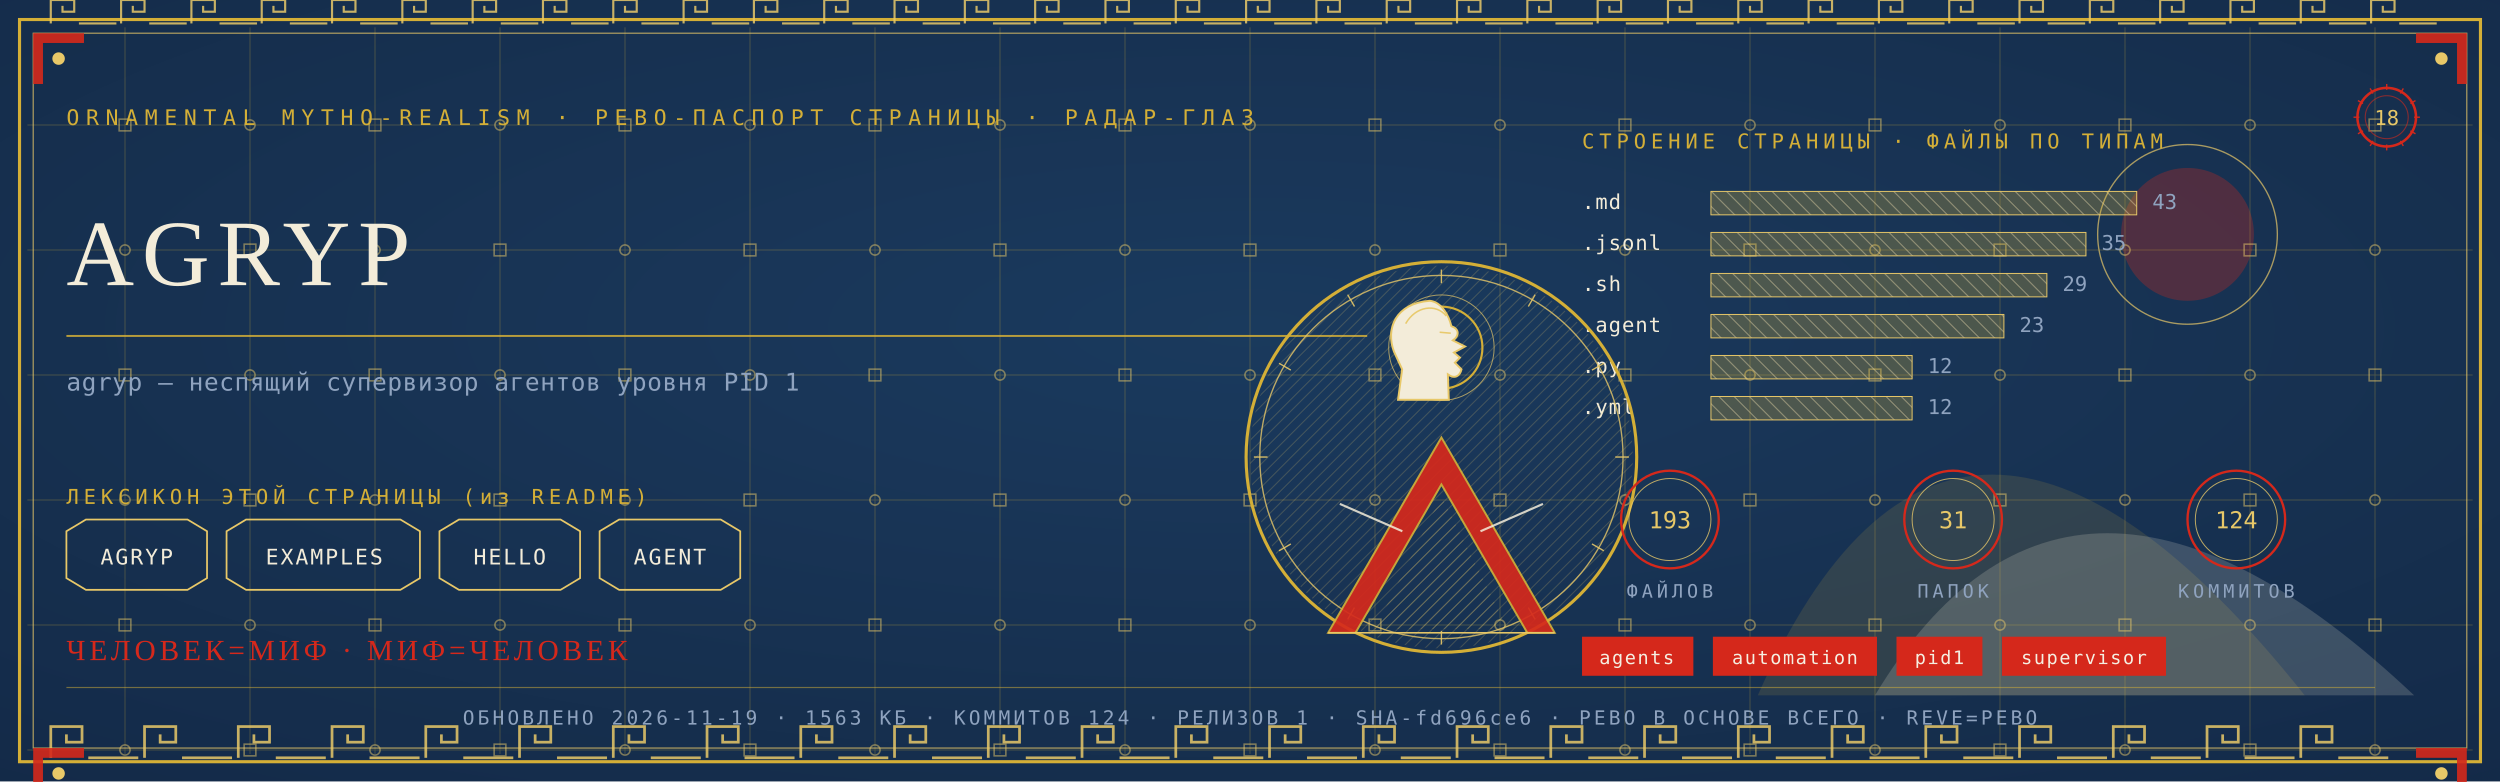
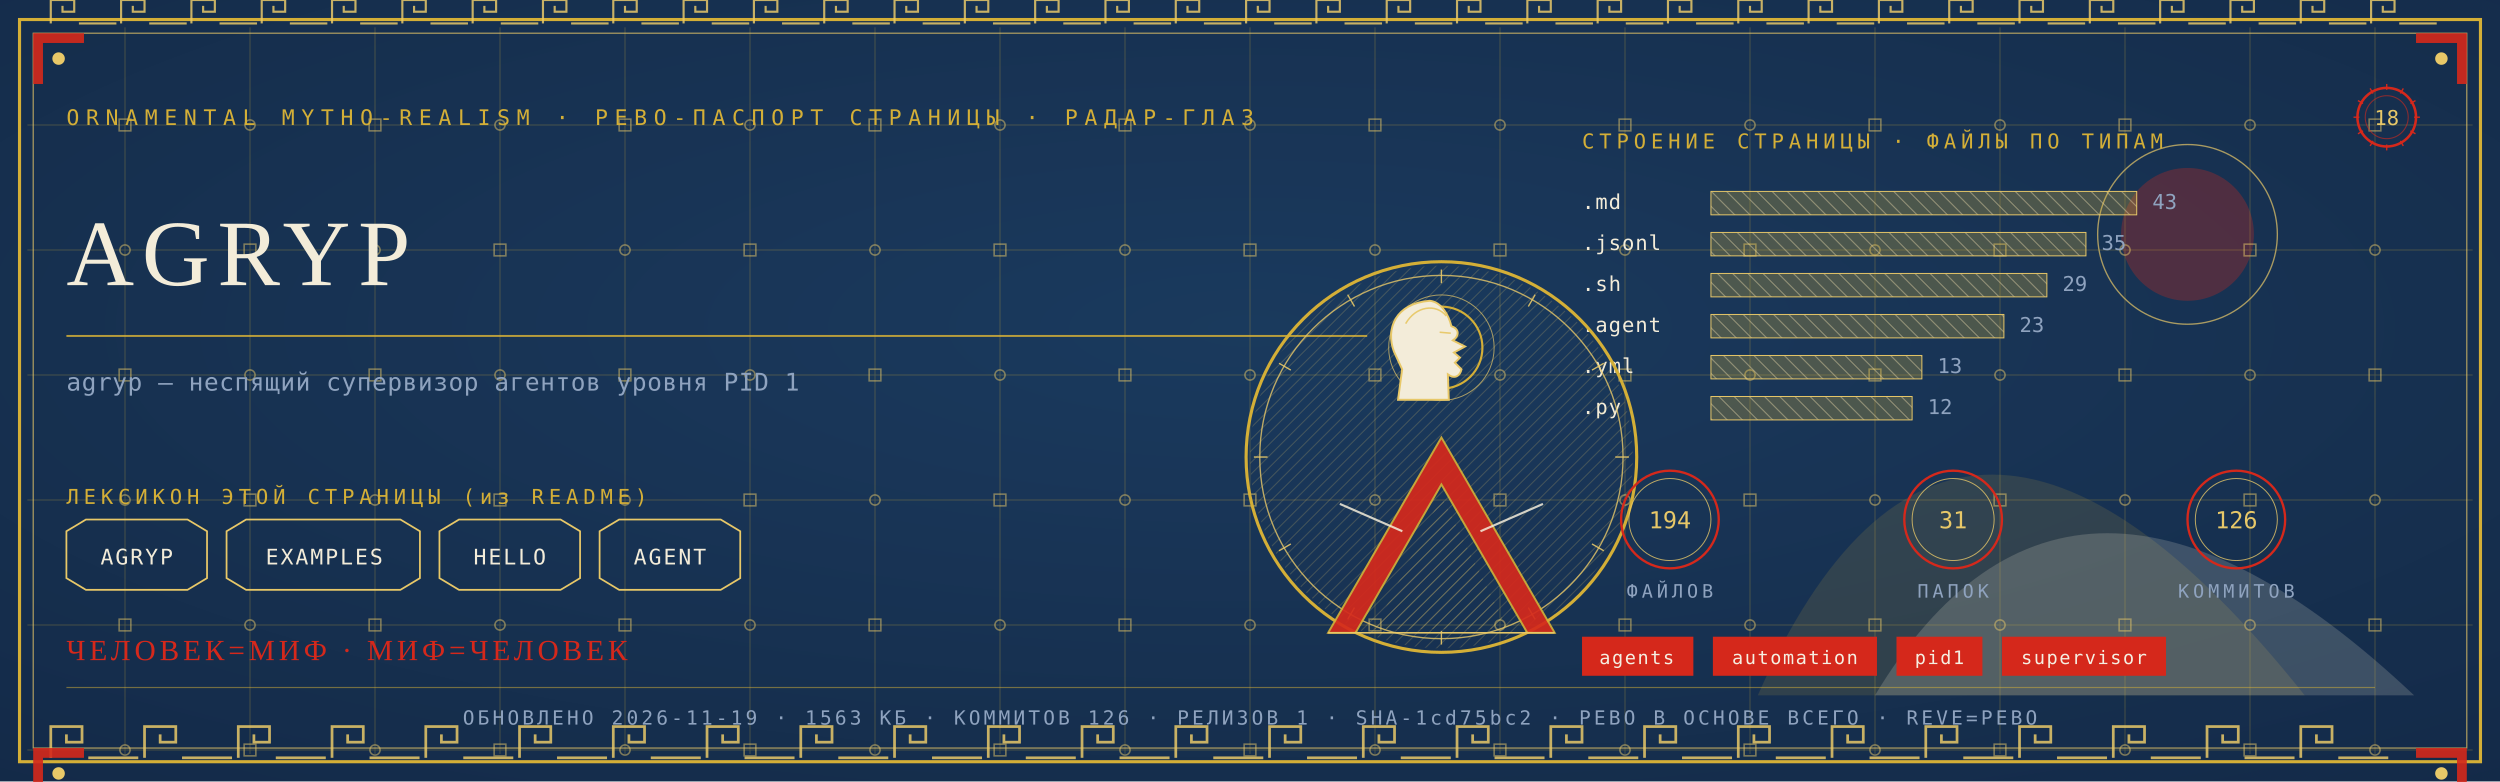
<svg xmlns="http://www.w3.org/2000/svg" viewBox="0 0 1280 400" width="1280" height="400">
  <defs>
    <radialGradient id="rp18" cx="0.5" cy="0.42" r="1.1">
      <stop offset="0" stop-color="#1B3B5F" />
      <stop offset="1" stop-color="#10243E" />
    </radialGradient>
    <pattern id="hatchm" width="4.2" height="4.2" patternUnits="userSpaceOnUse" patternTransform="rotate(45)">
      <rect width="4.2" height="4.2" fill="none" />
      <line x1="0" y1="0" x2="0" y2="4.2" stroke="#E8C868" stroke-width="0.5" />
    </pattern>
    <pattern id="hatchv" width="5.5" height="5.5" patternUnits="userSpaceOnUse" patternTransform="rotate(-45)">
      <rect width="5.5" height="5.5" fill="none" />
      <line x1="0" y1="0" x2="0" y2="5.5" stroke="#F3ECD9" stroke-width="0.5" />
    </pattern>
  </defs>
  <rect width="1280" height="400" fill="#10243E" />
  <rect width="1280" height="400" fill="url(#rp18)" opacity="0.94" />
  <path d="M 900 356 Q 1000 130 1180 356 Z" fill="#D4AF37" opacity="0.14" />
  <path d="M 960 356 Q 1060 190 1236 356 Z" fill="#F3ECD9" opacity="0.18" />
  <circle cx="1120" cy="120" r="34" fill="#D5281B" opacity="0.30" />
  <circle cx="1120" cy="120" r="46" fill="none" stroke="#E8C868" stroke-width="0.7" opacity="0.7" />
  <g stroke="#D4AF37" stroke-width="0.45" opacity="0.30">
    <line x1="64" y1="14" x2="64" y2="386" />
    <line x1="128" y1="14" x2="128" y2="386" />
    <line x1="192" y1="14" x2="192" y2="386" />
    <line x1="256" y1="14" x2="256" y2="386" />
    <line x1="320" y1="14" x2="320" y2="386" />
    <line x1="384" y1="14" x2="384" y2="386" />
    <line x1="448" y1="14" x2="448" y2="386" />
    <line x1="512" y1="14" x2="512" y2="386" />
    <line x1="576" y1="14" x2="576" y2="386" />
    <line x1="640" y1="14" x2="640" y2="386" />
    <line x1="704" y1="14" x2="704" y2="386" />
    <line x1="768" y1="14" x2="768" y2="386" />
    <line x1="832" y1="14" x2="832" y2="386" />
    <line x1="896" y1="14" x2="896" y2="386" />
    <line x1="960" y1="14" x2="960" y2="386" />
    <line x1="1024" y1="14" x2="1024" y2="386" />
    <line x1="1088" y1="14" x2="1088" y2="386" />
    <line x1="1152" y1="14" x2="1152" y2="386" />
    <line x1="1216" y1="14" x2="1216" y2="386" />
    <line x1="14" y1="64" x2="1266" y2="64" />
    <line x1="14" y1="128" x2="1266" y2="128" />
    <line x1="14" y1="192" x2="1266" y2="192" />
    <line x1="14" y1="256" x2="1266" y2="256" />
    <line x1="14" y1="320" x2="1266" y2="320" />
    <line x1="14" y1="384" x2="1266" y2="384" />
  </g>
  <g fill="none" stroke="#E8C868" stroke-width="0.8" opacity="0.5">
    <rect x="61" y="61" width="6" height="6" />
    <circle cx="64" cy="128" r="2.6" />
    <rect x="61" y="189" width="6" height="6" />
    <circle cx="64" cy="256" r="2.6" />
    <rect x="61" y="317" width="6" height="6" />
    <circle cx="64" cy="384" r="2.6" />
    <circle cx="128" cy="64" r="2.6" />
    <rect x="125" y="125" width="6" height="6" />
    <circle cx="128" cy="192" r="2.6" />
    <rect x="125" y="253" width="6" height="6" />
    <circle cx="128" cy="320" r="2.6" />
    <rect x="125" y="381" width="6" height="6" />
    <rect x="189" y="61" width="6" height="6" />
    <circle cx="192" cy="128" r="2.6" />
    <rect x="189" y="189" width="6" height="6" />
    <circle cx="192" cy="256" r="2.6" />
    <rect x="189" y="317" width="6" height="6" />
    <circle cx="192" cy="384" r="2.6" />
    <circle cx="256" cy="64" r="2.6" />
    <rect x="253" y="125" width="6" height="6" />
    <circle cx="256" cy="192" r="2.6" />
    <rect x="253" y="253" width="6" height="6" />
    <circle cx="256" cy="320" r="2.6" />
    <rect x="253" y="381" width="6" height="6" />
    <rect x="317" y="61" width="6" height="6" />
    <circle cx="320" cy="128" r="2.6" />
    <rect x="317" y="189" width="6" height="6" />
    <circle cx="320" cy="256" r="2.6" />
    <rect x="317" y="317" width="6" height="6" />
    <circle cx="320" cy="384" r="2.6" />
    <circle cx="384" cy="64" r="2.6" />
    <rect x="381" y="125" width="6" height="6" />
    <circle cx="384" cy="192" r="2.6" />
    <rect x="381" y="253" width="6" height="6" />
    <circle cx="384" cy="320" r="2.6" />
    <rect x="381" y="381" width="6" height="6" />
    <rect x="445" y="61" width="6" height="6" />
    <circle cx="448" cy="128" r="2.6" />
    <rect x="445" y="189" width="6" height="6" />
    <circle cx="448" cy="256" r="2.6" />
    <rect x="445" y="317" width="6" height="6" />
    <circle cx="448" cy="384" r="2.6" />
    <circle cx="512" cy="64" r="2.6" />
    <rect x="509" y="125" width="6" height="6" />
    <circle cx="512" cy="192" r="2.6" />
    <rect x="509" y="253" width="6" height="6" />
    <circle cx="512" cy="320" r="2.6" />
    <rect x="509" y="381" width="6" height="6" />
    <rect x="573" y="61" width="6" height="6" />
    <circle cx="576" cy="128" r="2.6" />
    <rect x="573" y="189" width="6" height="6" />
    <circle cx="576" cy="256" r="2.6" />
    <rect x="573" y="317" width="6" height="6" />
    <circle cx="576" cy="384" r="2.6" />
    <circle cx="640" cy="64" r="2.6" />
    <rect x="637" y="125" width="6" height="6" />
    <circle cx="640" cy="192" r="2.6" />
    <rect x="637" y="253" width="6" height="6" />
    <circle cx="640" cy="320" r="2.6" />
    <rect x="637" y="381" width="6" height="6" />
    <rect x="701" y="61" width="6" height="6" />
    <circle cx="704" cy="128" r="2.6" />
    <rect x="701" y="189" width="6" height="6" />
    <circle cx="704" cy="256" r="2.6" />
    <rect x="701" y="317" width="6" height="6" />
    <circle cx="704" cy="384" r="2.6" />
    <circle cx="768" cy="64" r="2.6" />
    <rect x="765" y="125" width="6" height="6" />
    <circle cx="768" cy="192" r="2.6" />
    <rect x="765" y="253" width="6" height="6" />
    <circle cx="768" cy="320" r="2.6" />
    <rect x="765" y="381" width="6" height="6" />
    <rect x="829" y="61" width="6" height="6" />
    <circle cx="832" cy="128" r="2.6" />
    <rect x="829" y="189" width="6" height="6" />
    <circle cx="832" cy="256" r="2.6" />
    <rect x="829" y="317" width="6" height="6" />
    <circle cx="832" cy="384" r="2.6" />
    <circle cx="896" cy="64" r="2.6" />
    <rect x="893" y="125" width="6" height="6" />
    <circle cx="896" cy="192" r="2.6" />
    <rect x="893" y="253" width="6" height="6" />
    <circle cx="896" cy="320" r="2.6" />
    <rect x="893" y="381" width="6" height="6" />
    <rect x="957" y="61" width="6" height="6" />
    <circle cx="960" cy="128" r="2.6" />
    <rect x="957" y="189" width="6" height="6" />
    <circle cx="960" cy="256" r="2.6" />
    <rect x="957" y="317" width="6" height="6" />
    <circle cx="960" cy="384" r="2.6" />
    <circle cx="1024" cy="64" r="2.6" />
    <rect x="1021" y="125" width="6" height="6" />
    <circle cx="1024" cy="192" r="2.6" />
    <rect x="1021" y="253" width="6" height="6" />
    <circle cx="1024" cy="320" r="2.6" />
    <rect x="1021" y="381" width="6" height="6" />
    <rect x="1085" y="61" width="6" height="6" />
    <circle cx="1088" cy="128" r="2.6" />
    <rect x="1085" y="189" width="6" height="6" />
    <circle cx="1088" cy="256" r="2.6" />
    <rect x="1085" y="317" width="6" height="6" />
    <circle cx="1088" cy="384" r="2.6" />
    <circle cx="1152" cy="64" r="2.6" />
    <rect x="1149" y="125" width="6" height="6" />
    <circle cx="1152" cy="192" r="2.6" />
    <rect x="1149" y="253" width="6" height="6" />
    <circle cx="1152" cy="320" r="2.6" />
    <rect x="1149" y="381" width="6" height="6" />
    <rect x="1213" y="61" width="6" height="6" />
    <circle cx="1216" cy="128" r="2.6" />
    <rect x="1213" y="189" width="6" height="6" />
    <circle cx="1216" cy="256" r="2.6" />
    <rect x="1213" y="317" width="6" height="6" />
    <circle cx="1216" cy="384" r="2.6" />
  </g>
  <rect x="10" y="10" width="1260" height="380" fill="none" stroke="#D4AF37" stroke-width="1.6" />
  <rect x="17" y="17" width="1246" height="366" fill="none" stroke="#E8C868" stroke-width="0.6" opacity="0.75" />
  <g fill="none" stroke="#E8C868" stroke-width="1.4" opacity="0.85">
    <path d="M 26 388 L 26 372 L 42 372 L 42 380.0 L 34.0 380.0 L 34.0 376.0" />
    <line x1="45.2" y1="388" x2="70.8" y2="388" />
    <path d="M 74 388 L 74 372 L 90 372 L 90 380.0 L 82.0 380.0 L 82.0 376.0" />
    <line x1="93.2" y1="388" x2="118.8" y2="388" />
    <path d="M 122 388 L 122 372 L 138 372 L 138 380.0 L 130.0 380.0 L 130.0 376.0" />
    <line x1="141.2" y1="388" x2="166.8" y2="388" />
    <path d="M 170 388 L 170 372 L 186 372 L 186 380.0 L 178.0 380.0 L 178.0 376.0" />
    <line x1="189.2" y1="388" x2="214.8" y2="388" />
    <path d="M 218 388 L 218 372 L 234 372 L 234 380.0 L 226.0 380.0 L 226.0 376.0" />
    <line x1="237.2" y1="388" x2="262.8" y2="388" />
    <path d="M 266 388 L 266 372 L 282 372 L 282 380.0 L 274.0 380.0 L 274.0 376.0" />
    <line x1="285.2" y1="388" x2="310.8" y2="388" />
    <path d="M 314 388 L 314 372 L 330 372 L 330 380.0 L 322.0 380.0 L 322.0 376.0" />
    <line x1="333.2" y1="388" x2="358.8" y2="388" />
    <path d="M 362 388 L 362 372 L 378 372 L 378 380.0 L 370.0 380.0 L 370.0 376.0" />
    <line x1="381.2" y1="388" x2="406.8" y2="388" />
    <path d="M 410 388 L 410 372 L 426 372 L 426 380.0 L 418.0 380.0 L 418.0 376.0" />
    <line x1="429.2" y1="388" x2="454.8" y2="388" />
    <path d="M 458 388 L 458 372 L 474 372 L 474 380.0 L 466.0 380.0 L 466.0 376.0" />
    <line x1="477.2" y1="388" x2="502.8" y2="388" />
    <path d="M 506 388 L 506 372 L 522 372 L 522 380.0 L 514.0 380.0 L 514.0 376.0" />
    <line x1="525.2" y1="388" x2="550.8" y2="388" />
    <path d="M 554 388 L 554 372 L 570 372 L 570 380.0 L 562.0 380.0 L 562.0 376.0" />
    <line x1="573.2" y1="388" x2="598.8" y2="388" />
    <path d="M 602 388 L 602 372 L 618 372 L 618 380.0 L 610.0 380.0 L 610.0 376.0" />
    <line x1="621.2" y1="388" x2="646.8" y2="388" />
    <path d="M 650 388 L 650 372 L 666 372 L 666 380.0 L 658.0 380.0 L 658.0 376.0" />
    <line x1="669.2" y1="388" x2="694.8" y2="388" />
    <path d="M 698 388 L 698 372 L 714 372 L 714 380.0 L 706.0 380.0 L 706.0 376.0" />
    <line x1="717.2" y1="388" x2="742.8" y2="388" />
    <path d="M 746 388 L 746 372 L 762 372 L 762 380.0 L 754.0 380.0 L 754.0 376.0" />
    <line x1="765.2" y1="388" x2="790.8" y2="388" />
    <path d="M 794 388 L 794 372 L 810 372 L 810 380.0 L 802.0 380.0 L 802.0 376.0" />
    <line x1="813.2" y1="388" x2="838.8" y2="388" />
    <path d="M 842 388 L 842 372 L 858 372 L 858 380.0 L 850.0 380.0 L 850.0 376.0" />
    <line x1="861.2" y1="388" x2="886.8" y2="388" />
    <path d="M 890 388 L 890 372 L 906 372 L 906 380.0 L 898.0 380.0 L 898.0 376.0" />
    <line x1="909.2" y1="388" x2="934.8" y2="388" />
    <path d="M 938 388 L 938 372 L 954 372 L 954 380.0 L 946.0 380.0 L 946.0 376.0" />
    <line x1="957.2" y1="388" x2="982.8" y2="388" />
    <path d="M 986 388 L 986 372 L 1002 372 L 1002 380.0 L 994.0 380.0 L 994.0 376.0" />
    <line x1="1005.2" y1="388" x2="1030.8" y2="388" />
    <path d="M 1034 388 L 1034 372 L 1050 372 L 1050 380.0 L 1042.0 380.0 L 1042.0 376.0" />
    <line x1="1053.2" y1="388" x2="1078.8" y2="388" />
    <path d="M 1082 388 L 1082 372 L 1098 372 L 1098 380.0 L 1090.0 380.0 L 1090.0 376.0" />
    <line x1="1101.2" y1="388" x2="1126.8" y2="388" />
    <path d="M 1130 388 L 1130 372 L 1146 372 L 1146 380.0 L 1138.0 380.0 L 1138.0 376.0" />
    <line x1="1149.2" y1="388" x2="1174.8" y2="388" />
    <path d="M 1178 388 L 1178 372 L 1194 372 L 1194 380.0 L 1186.0 380.0 L 1186.0 376.0" />
    <line x1="1197.2" y1="388" x2="1222.8" y2="388" />
  </g>
  <g fill="none" stroke="#E8C868" stroke-width="1.1" opacity="0.85">
    <path d="M 26 12 L 26 0 L 38 0 L 38 6.0 L 32.0 6.0 L 32.0 3.0" />
    <line x1="40.4" y1="12" x2="59.6" y2="12" />
    <path d="M 62 12 L 62 0 L 74 0 L 74 6.0 L 68.0 6.0 L 68.0 3.0" />
    <line x1="76.4" y1="12" x2="95.6" y2="12" />
    <path d="M 98 12 L 98 0 L 110 0 L 110 6.0 L 104.0 6.0 L 104.0 3.0" />
    <line x1="112.4" y1="12" x2="131.6" y2="12" />
    <path d="M 134 12 L 134 0 L 146 0 L 146 6.0 L 140.0 6.0 L 140.0 3.0" />
    <line x1="148.4" y1="12" x2="167.6" y2="12" />
    <path d="M 170 12 L 170 0 L 182 0 L 182 6.0 L 176.0 6.0 L 176.0 3.0" />
    <line x1="184.4" y1="12" x2="203.6" y2="12" />
    <path d="M 206 12 L 206 0 L 218 0 L 218 6.0 L 212.0 6.0 L 212.0 3.0" />
    <line x1="220.4" y1="12" x2="239.6" y2="12" />
    <path d="M 242 12 L 242 0 L 254 0 L 254 6.0 L 248.0 6.0 L 248.0 3.0" />
    <line x1="256.4" y1="12" x2="275.6" y2="12" />
    <path d="M 278 12 L 278 0 L 290 0 L 290 6.0 L 284.0 6.0 L 284.0 3.0" />
    <line x1="292.4" y1="12" x2="311.6" y2="12" />
    <path d="M 314 12 L 314 0 L 326 0 L 326 6.0 L 320.0 6.0 L 320.0 3.0" />
    <line x1="328.4" y1="12" x2="347.6" y2="12" />
    <path d="M 350 12 L 350 0 L 362 0 L 362 6.0 L 356.0 6.0 L 356.0 3.0" />
    <line x1="364.4" y1="12" x2="383.6" y2="12" />
    <path d="M 386 12 L 386 0 L 398 0 L 398 6.0 L 392.0 6.0 L 392.0 3.0" />
    <line x1="400.4" y1="12" x2="419.6" y2="12" />
    <path d="M 422 12 L 422 0 L 434 0 L 434 6.0 L 428.0 6.0 L 428.0 3.0" />
    <line x1="436.4" y1="12" x2="455.6" y2="12" />
    <path d="M 458 12 L 458 0 L 470 0 L 470 6.0 L 464.0 6.0 L 464.0 3.0" />
    <line x1="472.4" y1="12" x2="491.6" y2="12" />
    <path d="M 494 12 L 494 0 L 506 0 L 506 6.0 L 500.0 6.0 L 500.0 3.0" />
    <line x1="508.4" y1="12" x2="527.6" y2="12" />
    <path d="M 530 12 L 530 0 L 542 0 L 542 6.0 L 536.0 6.0 L 536.0 3.0" />
    <line x1="544.4" y1="12" x2="563.6" y2="12" />
    <path d="M 566 12 L 566 0 L 578 0 L 578 6.0 L 572.0 6.0 L 572.0 3.0" />
    <line x1="580.4" y1="12" x2="599.6" y2="12" />
    <path d="M 602 12 L 602 0 L 614 0 L 614 6.0 L 608.0 6.0 L 608.0 3.0" />
    <line x1="616.4" y1="12" x2="635.6" y2="12" />
    <path d="M 638 12 L 638 0 L 650 0 L 650 6.0 L 644.0 6.0 L 644.0 3.0" />
    <line x1="652.4" y1="12" x2="671.6" y2="12" />
    <path d="M 674 12 L 674 0 L 686 0 L 686 6.0 L 680.0 6.0 L 680.0 3.0" />
    <line x1="688.4" y1="12" x2="707.6" y2="12" />
    <path d="M 710 12 L 710 0 L 722 0 L 722 6.0 L 716.0 6.0 L 716.0 3.0" />
    <line x1="724.4" y1="12" x2="743.6" y2="12" />
    <path d="M 746 12 L 746 0 L 758 0 L 758 6.0 L 752.0 6.0 L 752.0 3.0" />
    <line x1="760.4" y1="12" x2="779.6" y2="12" />
    <path d="M 782 12 L 782 0 L 794 0 L 794 6.0 L 788.0 6.0 L 788.0 3.0" />
    <line x1="796.4" y1="12" x2="815.6" y2="12" />
    <path d="M 818 12 L 818 0 L 830 0 L 830 6.0 L 824.0 6.0 L 824.0 3.0" />
    <line x1="832.4" y1="12" x2="851.6" y2="12" />
    <path d="M 854 12 L 854 0 L 866 0 L 866 6.0 L 860.0 6.0 L 860.0 3.0" />
    <line x1="868.4" y1="12" x2="887.6" y2="12" />
    <path d="M 890 12 L 890 0 L 902 0 L 902 6.0 L 896.0 6.0 L 896.0 3.0" />
    <line x1="904.4" y1="12" x2="923.6" y2="12" />
    <path d="M 926 12 L 926 0 L 938 0 L 938 6.0 L 932.0 6.0 L 932.0 3.0" />
    <line x1="940.4" y1="12" x2="959.6" y2="12" />
    <path d="M 962 12 L 962 0 L 974 0 L 974 6.0 L 968.0 6.0 L 968.0 3.0" />
    <line x1="976.4" y1="12" x2="995.6" y2="12" />
    <path d="M 998 12 L 998 0 L 1010 0 L 1010 6.0 L 1004.0 6.0 L 1004.0 3.0" />
    <line x1="1012.4" y1="12" x2="1031.6" y2="12" />
    <path d="M 1034 12 L 1034 0 L 1046 0 L 1046 6.0 L 1040.0 6.0 L 1040.0 3.0" />
    <line x1="1048.4" y1="12" x2="1067.6" y2="12" />
    <path d="M 1070 12 L 1070 0 L 1082 0 L 1082 6.0 L 1076.0 6.0 L 1076.0 3.0" />
    <line x1="1084.4" y1="12" x2="1103.6" y2="12" />
    <path d="M 1106 12 L 1106 0 L 1118 0 L 1118 6.0 L 1112.0 6.0 L 1112.0 3.0" />
    <line x1="1120.4" y1="12" x2="1139.6" y2="12" />
    <path d="M 1142 12 L 1142 0 L 1154 0 L 1154 6.0 L 1148.0 6.0 L 1148.0 3.0" />
    <line x1="1156.4" y1="12" x2="1175.6" y2="12" />
    <path d="M 1178 12 L 1178 0 L 1190 0 L 1190 6.0 L 1184.0 6.0 L 1184.0 3.0" />
    <line x1="1192.4" y1="12" x2="1211.6" y2="12" />
    <path d="M 1214 12 L 1214 0 L 1226 0 L 1226 6.0 L 1220.0 6.0 L 1220.0 3.0" />
    <line x1="1228.4" y1="12" x2="1247.6" y2="12" />
  </g>
  <g transform="translate(17,17) scale(1,1)">
    <path d="M 0 0 L 26 0 L 26 5 L 5 5 L 5 26 L 0 26 Z" fill="#D5281B" opacity="0.9" />
    <circle cx="13" cy="13" r="3.2" fill="#E8C868" />
  </g>
  <g transform="translate(1263,17) scale(-1,1)">
    <path d="M 0 0 L 26 0 L 26 5 L 5 5 L 5 26 L 0 26 Z" fill="#D5281B" opacity="0.9" />
    <circle cx="13" cy="13" r="3.2" fill="#E8C868" />
  </g>
  <g transform="translate(17,383) scale(1,1)">
    <path d="M 0 0 L 26 0 L 26 5 L 5 5 L 5 26 L 0 26 Z" fill="#D5281B" opacity="0.9" />
    <circle cx="13" cy="13" r="3.2" fill="#E8C868" />
  </g>
  <g transform="translate(1263,383) scale(-1,1)">
    <path d="M 0 0 L 26 0 L 26 5 L 5 5 L 5 26 L 0 26 Z" fill="#D5281B" opacity="0.9" />
    <circle cx="13" cy="13" r="3.2" fill="#E8C868" />
  </g>
  <text x="34" y="64" font-family="'Cascadia Mono', ui-monospace, Consolas, monospace" font-size="11" fill="#D4AF37" letter-spacing="3.4">ORNAMENTAL MYTHO-REALISM · РЕВО-ПАСПОРТ СТРАНИЦЫ · РАДАР-ГЛАЗ</text>
  <g transform="translate(1222,60)">
    <circle r="15" fill="none" stroke="#D5281B" stroke-width="1.3" />
    <circle r="11" fill="none" stroke="#D5281B" stroke-width="0.55" opacity="0.6" />
    <text y="4" text-anchor="middle" font-family="'Cascadia Mono', ui-monospace, Consolas, monospace" font-size="10.5" fill="#E8C868">18</text>
    <g stroke="#D5281B" stroke-width="0.7">
      <line x1="0" y1="-17" x2="0" y2="-14" transform="rotate(0)" />
      <line x1="0" y1="-17" x2="0" y2="-14" transform="rotate(30)" />
      <line x1="0" y1="-17" x2="0" y2="-14" transform="rotate(60)" />
      <line x1="0" y1="-17" x2="0" y2="-14" transform="rotate(90)" />
      <line x1="0" y1="-17" x2="0" y2="-14" transform="rotate(120)" />
      <line x1="0" y1="-17" x2="0" y2="-14" transform="rotate(150)" />
      <line x1="0" y1="-17" x2="0" y2="-14" transform="rotate(180)" />
      <line x1="0" y1="-17" x2="0" y2="-14" transform="rotate(210)" />
      <line x1="0" y1="-17" x2="0" y2="-14" transform="rotate(240)" />
      <line x1="0" y1="-17" x2="0" y2="-14" transform="rotate(270)" />
      <line x1="0" y1="-17" x2="0" y2="-14" transform="rotate(300)" />
      <line x1="0" y1="-17" x2="0" y2="-14" transform="rotate(330)" />
    </g>
  </g>
  <text x="34" y="146" font-family="Georgia, 'Times New Roman', serif" font-size="48.0" fill="#F3ECD9" letter-spacing="4">AGRYP</text>
  <line x1="34" y1="172" x2="700" y2="172" stroke="#D4AF37" stroke-width="1" opacity="0.85" />
  <text x="34" y="200" font-family="'Cascadia Mono', ui-monospace, Consolas, monospace" font-size="12.5" fill="#8FA3BF" letter-spacing="0.3">agryp — неспящий супервизор агентов уровня PID 1</text>
  <text x="34" y="258" font-family="'Cascadia Mono', ui-monospace, Consolas, monospace" font-size="10.5" fill="#D4AF37" letter-spacing="2.5">ЛЕКСИКОН ЭТОЙ СТРАНИЦЫ (из README)</text>
  <path d="M 34 272 L 44 266 L 96 266 L 106 272 L 106 296 L 96 302 L 44 302 L 34 296 Z" fill="none" stroke="#E8C868" stroke-width="0.9" />
  <text x="70" y="289" text-anchor="middle" font-family="'Cascadia Mono', ui-monospace, Consolas, monospace" font-size="11" fill="#F3ECD9" letter-spacing="1">AGRYP</text>
  <path d="M 116 272 L 126 266 L 205 266 L 215 272 L 215 296 L 205 302 L 126 302 L 116 296 Z" fill="none" stroke="#E8C868" stroke-width="0.9" />
  <text x="166" y="289" text-anchor="middle" font-family="'Cascadia Mono', ui-monospace, Consolas, monospace" font-size="11" fill="#F3ECD9" letter-spacing="1">EXAMPLES</text>
  <path d="M 225 272 L 235 266 L 287 266 L 297 272 L 297 296 L 287 302 L 235 302 L 225 296 Z" fill="none" stroke="#E8C868" stroke-width="0.9" />
  <text x="261" y="289" text-anchor="middle" font-family="'Cascadia Mono', ui-monospace, Consolas, monospace" font-size="11" fill="#F3ECD9" letter-spacing="1">HELLO</text>
  <path d="M 307 272 L 317 266 L 369 266 L 379 272 L 379 296 L 369 302 L 317 302 L 307 296 Z" fill="none" stroke="#E8C868" stroke-width="0.9" />
  <text x="343" y="289" text-anchor="middle" font-family="'Cascadia Mono', ui-monospace, Consolas, monospace" font-size="11" fill="#F3ECD9" letter-spacing="1">AGENT</text>
  <text x="810" y="76" font-family="'Cascadia Mono', ui-monospace, Consolas, monospace" font-size="10.5" fill="#D4AF37" letter-spacing="2.5">СТРОЕНИЕ СТРАНИЦЫ · ФАЙЛЫ ПО ТИПАМ</text>
  <text x="810" y="107" font-family="'Cascadia Mono', ui-monospace, Consolas, monospace" font-size="10.5" fill="#F3ECD9" letter-spacing="0.5">.md</text>
  <rect x="876" y="98" width="218" height="12" fill="url(#hatchv)" opacity="0.9" />
  <rect x="876" y="98" width="218" height="12" fill="#D4AF37" opacity="0.28" />
  <rect x="876" y="98" width="218" height="12" fill="none" stroke="#E8C868" stroke-width="0.5" />
  <text x="1102" y="107" font-family="'Cascadia Mono', ui-monospace, Consolas, monospace" font-size="10.5" fill="#8FA3BF">43</text>
  <text x="810" y="128" font-family="'Cascadia Mono', ui-monospace, Consolas, monospace" font-size="10.5" fill="#F3ECD9" letter-spacing="0.5">.jsonl</text>
  <rect x="876" y="119" width="192" height="12" fill="url(#hatchv)" opacity="0.9" />
  <rect x="876" y="119" width="192" height="12" fill="#D4AF37" opacity="0.28" />
  <rect x="876" y="119" width="192" height="12" fill="none" stroke="#E8C868" stroke-width="0.5" />
  <text x="1076" y="128" font-family="'Cascadia Mono', ui-monospace, Consolas, monospace" font-size="10.5" fill="#8FA3BF">35</text>
  <text x="810" y="149" font-family="'Cascadia Mono', ui-monospace, Consolas, monospace" font-size="10.5" fill="#F3ECD9" letter-spacing="0.5">.sh</text>
  <rect x="876" y="140" width="172" height="12" fill="url(#hatchv)" opacity="0.9" />
  <rect x="876" y="140" width="172" height="12" fill="#D4AF37" opacity="0.28" />
  <rect x="876" y="140" width="172" height="12" fill="none" stroke="#E8C868" stroke-width="0.5" />
  <text x="1056" y="149" font-family="'Cascadia Mono', ui-monospace, Consolas, monospace" font-size="10.5" fill="#8FA3BF">29</text>
  <text x="810" y="170" font-family="'Cascadia Mono', ui-monospace, Consolas, monospace" font-size="10.5" fill="#F3ECD9" letter-spacing="0.5">.agent</text>
  <rect x="876" y="161" width="150" height="12" fill="url(#hatchv)" opacity="0.9" />
  <rect x="876" y="161" width="150" height="12" fill="#D4AF37" opacity="0.28" />
  <rect x="876" y="161" width="150" height="12" fill="none" stroke="#E8C868" stroke-width="0.5" />
  <text x="1034" y="170" font-family="'Cascadia Mono', ui-monospace, Consolas, monospace" font-size="10.5" fill="#8FA3BF">23</text>
-   <text x="810" y="191" font-family="'Cascadia Mono', ui-monospace, Consolas, monospace" font-size="10.5" fill="#F3ECD9" letter-spacing="0.5">.py</text>
-   <rect x="876" y="182" width="103" height="12" fill="url(#hatchv)" opacity="0.9" />
-   <rect x="876" y="182" width="103" height="12" fill="#D4AF37" opacity="0.28" />
-   <rect x="876" y="182" width="103" height="12" fill="none" stroke="#E8C868" stroke-width="0.5" />
-   <text x="987" y="191" font-family="'Cascadia Mono', ui-monospace, Consolas, monospace" font-size="10.5" fill="#8FA3BF">12</text>
-   <text x="810" y="212" font-family="'Cascadia Mono', ui-monospace, Consolas, monospace" font-size="10.5" fill="#F3ECD9" letter-spacing="0.5">.yml</text>
+   <text x="810" y="191" font-family="'Cascadia Mono', ui-monospace, Consolas, monospace" font-size="10.5" fill="#F3ECD9" letter-spacing="0.5">.yml</text>
+   <rect x="876" y="182" width="108" height="12" fill="url(#hatchv)" opacity="0.9" />
+   <rect x="876" y="182" width="108" height="12" fill="#D4AF37" opacity="0.28" />
+   <rect x="876" y="182" width="108" height="12" fill="none" stroke="#E8C868" stroke-width="0.5" />
+   <text x="992" y="191" font-family="'Cascadia Mono', ui-monospace, Consolas, monospace" font-size="10.5" fill="#8FA3BF">13</text>
+   <text x="810" y="212" font-family="'Cascadia Mono', ui-monospace, Consolas, monospace" font-size="10.5" fill="#F3ECD9" letter-spacing="0.5">.py</text>
  <rect x="876" y="203" width="103" height="12" fill="url(#hatchv)" opacity="0.9" />
  <rect x="876" y="203" width="103" height="12" fill="#D4AF37" opacity="0.28" />
  <rect x="876" y="203" width="103" height="12" fill="none" stroke="#E8C868" stroke-width="0.5" />
  <text x="987" y="212" font-family="'Cascadia Mono', ui-monospace, Consolas, monospace" font-size="10.5" fill="#8FA3BF">12</text>
  <g transform="translate(738,234)">
    <circle r="100" fill="none" stroke="#D4AF37" stroke-width="1.6" />
    <circle r="93" fill="none" stroke="#E8C868" stroke-width="0.7" opacity="0.8" />
    <circle r="98" fill="url(#hatchm)" opacity="0.4" />
    <g stroke="#E8C868" stroke-width="0.7" opacity="0.9">
      <line x1="0" y1="-96" x2="0" y2="-89" transform="rotate(0)" />
      <line x1="0" y1="-96" x2="0" y2="-89" transform="rotate(30)" />
      <line x1="0" y1="-96" x2="0" y2="-89" transform="rotate(60)" />
      <line x1="0" y1="-96" x2="0" y2="-89" transform="rotate(90)" />
      <line x1="0" y1="-96" x2="0" y2="-89" transform="rotate(120)" />
      <line x1="0" y1="-96" x2="0" y2="-89" transform="rotate(150)" />
      <line x1="0" y1="-96" x2="0" y2="-89" transform="rotate(180)" />
      <line x1="0" y1="-96" x2="0" y2="-89" transform="rotate(210)" />
      <line x1="0" y1="-96" x2="0" y2="-89" transform="rotate(240)" />
      <line x1="0" y1="-96" x2="0" y2="-89" transform="rotate(270)" />
      <line x1="0" y1="-96" x2="0" y2="-89" transform="rotate(300)" />
      <line x1="0" y1="-96" x2="0" y2="-89" transform="rotate(330)" />
    </g>
    <circle cy="-56" r="21" fill="none" stroke="#D4AF37" stroke-width="1.1" />
    <circle cy="-56" r="27" fill="none" stroke="#E8C868" stroke-width="0.5" opacity="0.7" />
    <path d="M -6.0 -80.0 C -23.5 -78.7 -28.7 -65.7 -24.3 -54.0 L -20.1 -44.9 L -22.2 -29.3 L 3.8 -29.3 L 3.3 -42.3 C 6.9 -39.7 9.5 -41.5 10.3 -44.9 L 6.9 -48.3 L 9.5 -50.9 L 6.4 -53.5 L 12.1 -56.6 L 5.9 -59.7 C 9.5 -62.3 9.0 -65.7 5.1 -67.0 C 3.8 -72.7 -0.1 -79.5 -6.0 -80.0 Z" fill="#F3ECD9" stroke="#E8C868" stroke-width="1.0" />
    <g fill="none" stroke="#E8C868" stroke-width="0.8" opacity="0.95">
      <path d="M -18.3 -68.3 C -13.1 -77.4 -2.7 -78.7 2.5 -72.2" />
      <path d="M -0.9 -63.9 L 4.8 -63.4" />
    </g>
    <path d="M -58.0 90.0 L 0 -10.0 L 58.0 90.0 L 44.0 90.0 L 0 14.0 L -44.0 90.0 Z" fill="#D5281B" opacity="0.92" stroke="#D4AF37" stroke-width="1.0" />
    <path d="M -34.0 88.0 L 0 20.0 L 34.0 88.0" fill="url(#hatchm)" opacity="0.5" stroke="none" />
    <path d="M -58.0 90.0 L 58.0 90.0" fill="none" stroke="#E8C868" stroke-width="0.8" />
    <path d="M -52.0 24.0 L -20.0 38.0" fill="none" stroke="#F3ECD9" stroke-width="1.1" opacity="0.85" />
    <path d="M 52.0 24.0 L 20.0 38.0" fill="none" stroke="#F3ECD9" stroke-width="1.1" opacity="0.85" />
  </g>
  <g transform="translate(855,266)">
    <circle r="25" fill="none" stroke="#D5281B" stroke-width="1.2" />
    <circle r="21" fill="none" stroke="#E8C868" stroke-width="0.5" opacity="0.8" />
-     <text y="4.5" text-anchor="middle" font-family="'Cascadia Mono', ui-monospace, Consolas, monospace" font-size="12" fill="#E8C868">193</text>
+     <text y="4.5" text-anchor="middle" font-family="'Cascadia Mono', ui-monospace, Consolas, monospace" font-size="12" fill="#E8C868">194</text>
    <text y="40" text-anchor="middle" font-family="'Cascadia Mono', ui-monospace, Consolas, monospace" font-size="9.5" fill="#8FA3BF" letter-spacing="2">ФАЙЛОВ</text>
  </g>
  <g transform="translate(1000,266)">
    <circle r="25" fill="none" stroke="#D5281B" stroke-width="1.2" />
    <circle r="21" fill="none" stroke="#E8C868" stroke-width="0.5" opacity="0.8" />
    <text y="4.5" text-anchor="middle" font-family="'Cascadia Mono', ui-monospace, Consolas, monospace" font-size="12" fill="#E8C868">31</text>
    <text y="40" text-anchor="middle" font-family="'Cascadia Mono', ui-monospace, Consolas, monospace" font-size="9.5" fill="#8FA3BF" letter-spacing="2">ПАПОК</text>
  </g>
  <g transform="translate(1145,266)">
    <circle r="25" fill="none" stroke="#D5281B" stroke-width="1.2" />
    <circle r="21" fill="none" stroke="#E8C868" stroke-width="0.5" opacity="0.8" />
-     <text y="4.5" text-anchor="middle" font-family="'Cascadia Mono', ui-monospace, Consolas, monospace" font-size="12" fill="#E8C868">124</text>
+     <text y="4.5" text-anchor="middle" font-family="'Cascadia Mono', ui-monospace, Consolas, monospace" font-size="12" fill="#E8C868">126</text>
    <text y="40" text-anchor="middle" font-family="'Cascadia Mono', ui-monospace, Consolas, monospace" font-size="9.5" fill="#8FA3BF" letter-spacing="2">КОММИТОВ</text>
  </g>
  <rect x="810" y="326" rx="0" width="57" height="20" fill="#D5281B" />
  <text x="838" y="340" text-anchor="middle" font-family="'Cascadia Mono', ui-monospace, Consolas, monospace" font-size="9.5" fill="#F5EFE2" letter-spacing="0.8">agents</text>
  <rect x="877" y="326" rx="0" width="84" height="20" fill="#D5281B" />
  <text x="919" y="340" text-anchor="middle" font-family="'Cascadia Mono', ui-monospace, Consolas, monospace" font-size="9.5" fill="#F5EFE2" letter-spacing="0.8">automation</text>
  <rect x="971" y="326" rx="0" width="44" height="20" fill="#D5281B" />
  <text x="993" y="340" text-anchor="middle" font-family="'Cascadia Mono', ui-monospace, Consolas, monospace" font-size="9.5" fill="#F5EFE2" letter-spacing="0.8">pid1</text>
  <rect x="1025" y="326" rx="0" width="84" height="20" fill="#D5281B" />
  <text x="1067" y="340" text-anchor="middle" font-family="'Cascadia Mono', ui-monospace, Consolas, monospace" font-size="9.5" fill="#F5EFE2" letter-spacing="0.8">supervisor</text>
  <text x="34" y="338" font-family="Georgia, 'Times New Roman', serif" font-size="15" fill="#D5281B" letter-spacing="2">ЧЕЛОВЕК=МИФ · МИФ=ЧЕЛОВЕК</text>
  <line x1="34" y1="352" x2="1216" y2="352" stroke="#D4AF37" stroke-width="0.6" opacity="0.5" />
-   <text x="640" y="371" text-anchor="middle" font-family="'Cascadia Mono', ui-monospace, Consolas, monospace" font-size="10" fill="#8FA3BF" letter-spacing="1.6">ОБНОВЛЕНО 2026-11-19 · 1563 КБ · КОММИТОВ 124 · РЕЛИЗОВ 1 · SHA-fd696ce6 · РЕВО В ОСНОВЕ ВСЕГО · REVE=РЕВО</text>
+   <text x="640" y="371" text-anchor="middle" font-family="'Cascadia Mono', ui-monospace, Consolas, monospace" font-size="10" fill="#8FA3BF" letter-spacing="1.6">ОБНОВЛЕНО 2026-11-19 · 1563 КБ · КОММИТОВ 126 · РЕЛИЗОВ 1 · SHA-1cd75bc2 · РЕВО В ОСНОВЕ ВСЕГО · REVE=РЕВО</text>
</svg>
